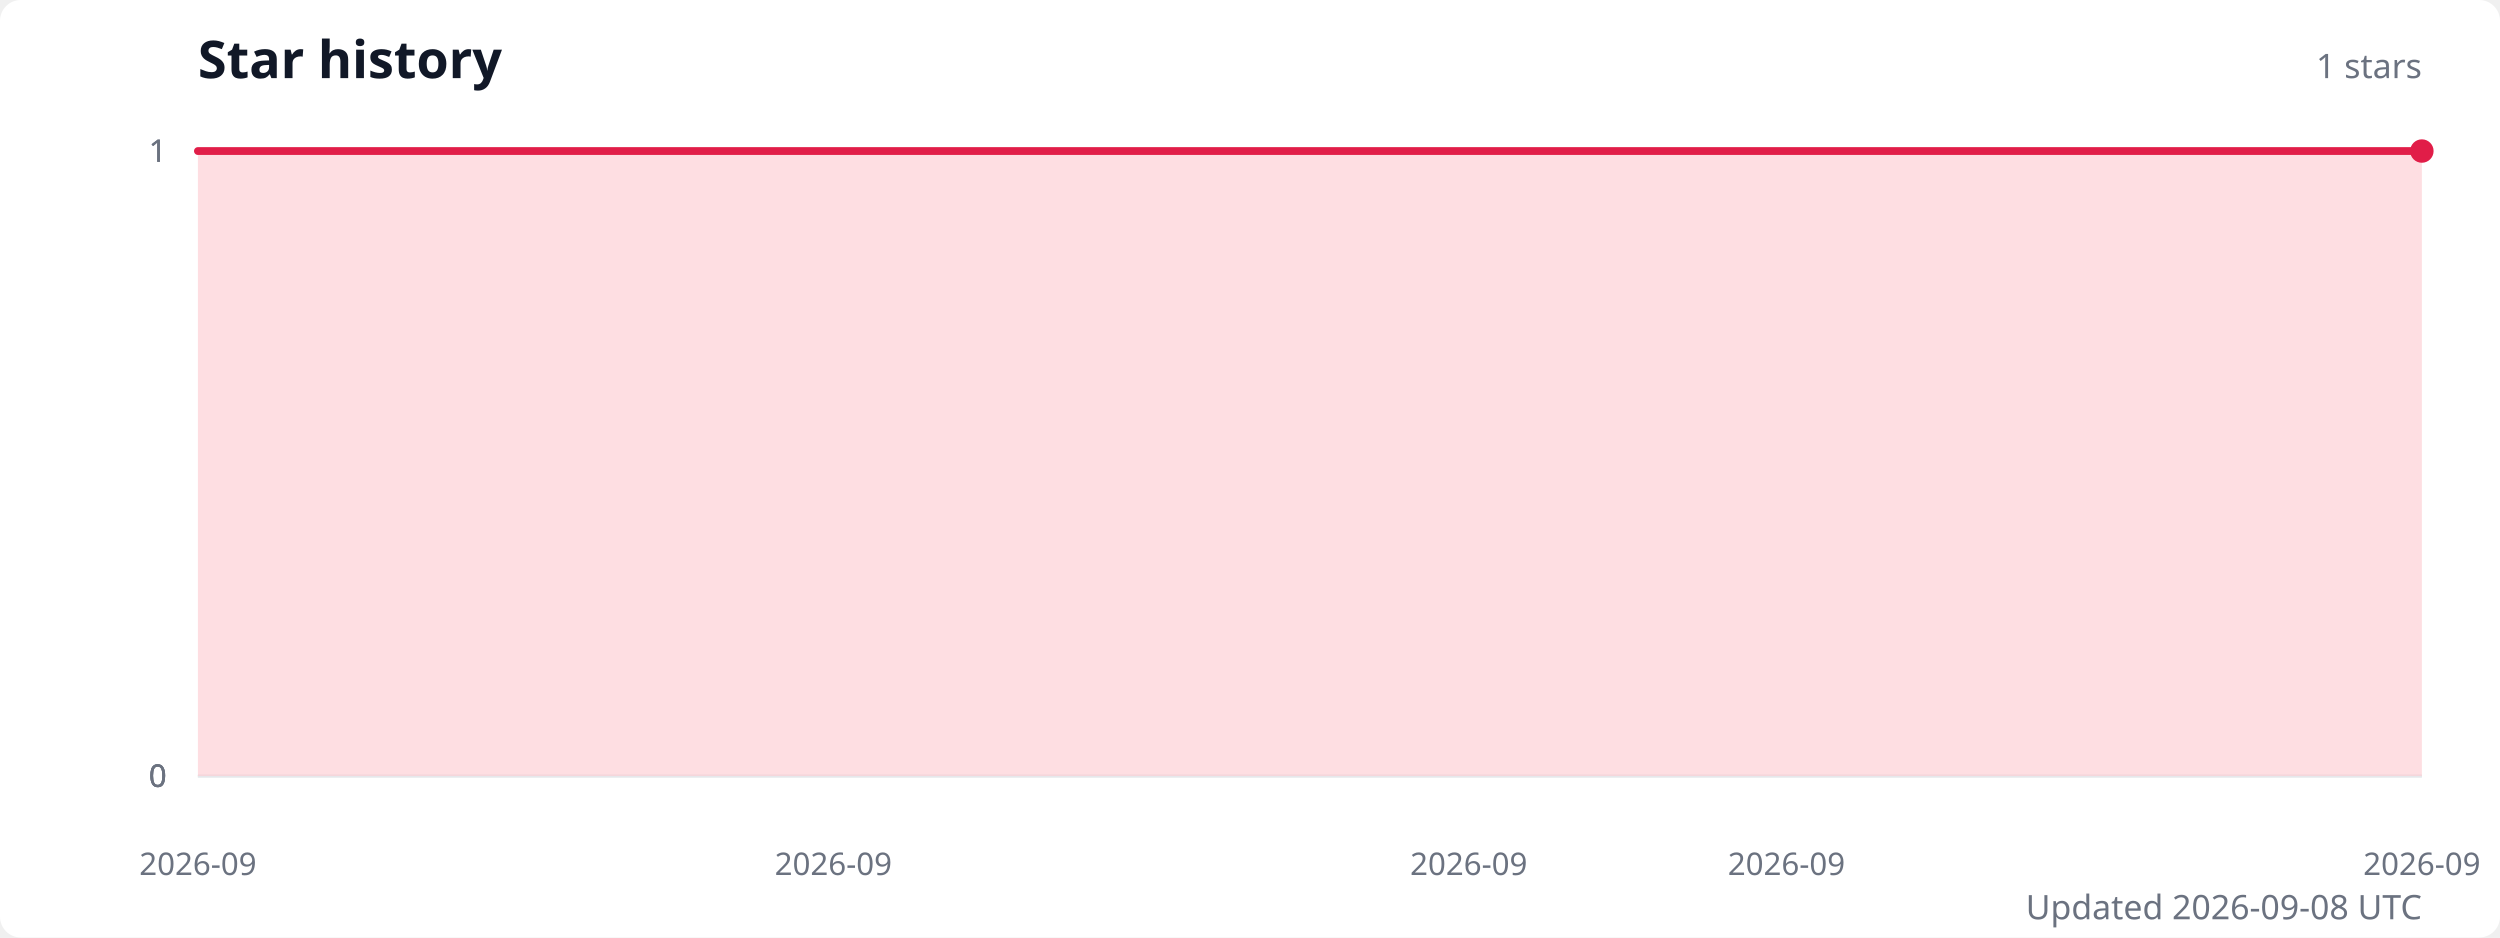
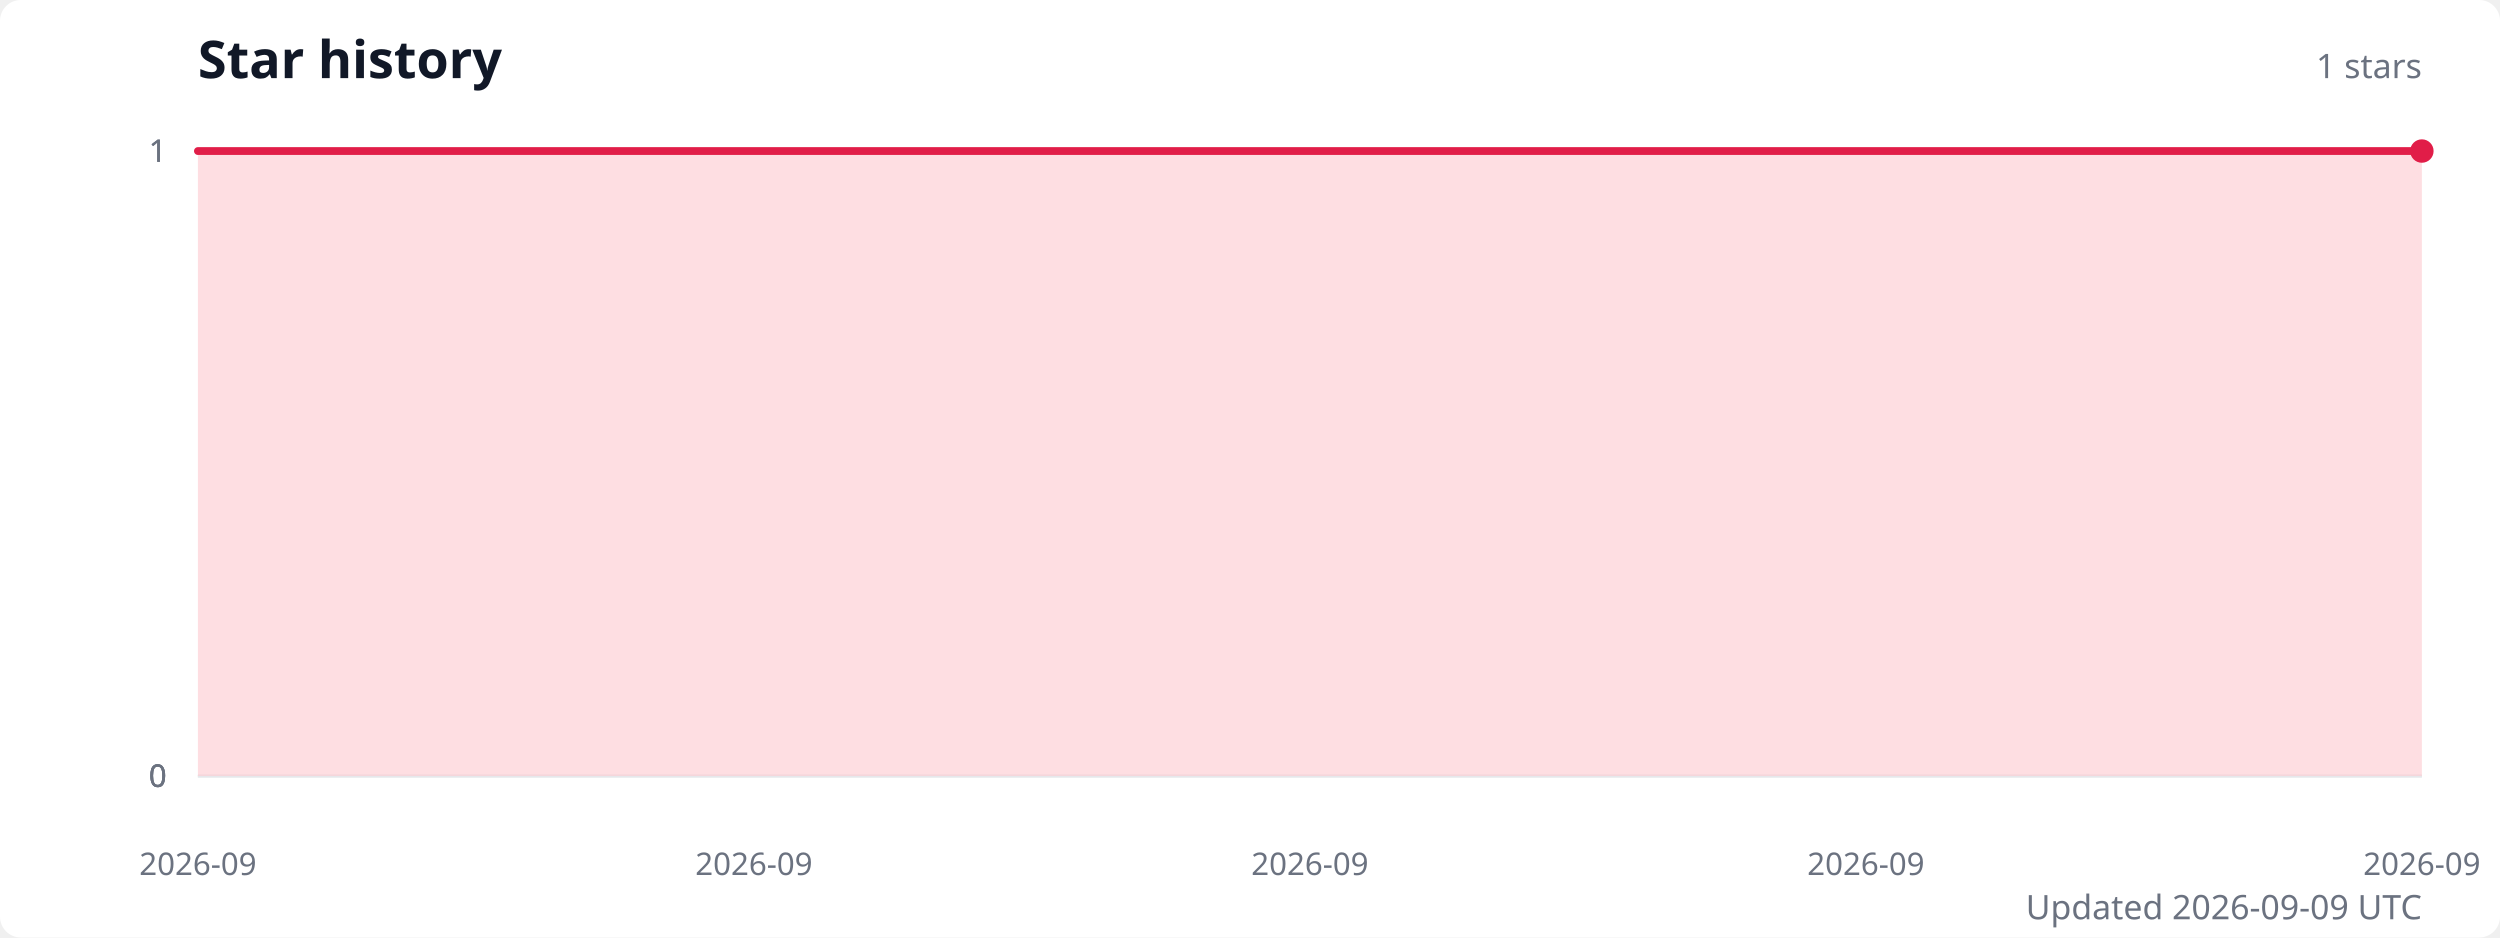
<svg xmlns="http://www.w3.org/2000/svg" width="960" height="360" viewBox="0 0 960 360" role="img" aria-labelledby="title description">
  <style>
    .title { fill: #111827; font: 600 20px system-ui, sans-serif; }
    .subtitle { fill: #6b7280; font: 13px system-ui, sans-serif; }
    .axis-label { fill: #6b7280; font: 12px system-ui, sans-serif; }
    .grid { stroke: #e5e7eb; stroke-width: 1; }
  </style>
  <rect width="100%" height="100%" fill="#ffffff" rx="8" />
  <text class="title" x="76" y="30">Star history</text>
  <text class="subtitle" x="930" y="30" text-anchor="end">1 stars</text>
  <line class="grid" x1="76" y1="298" x2="930" y2="298" />
  <text class="axis-label" x="64" y="298" text-anchor="end" dominant-baseline="middle">0</text>
  <line class="grid" x1="76" y1="298" x2="930" y2="298" />
  <text class="axis-label" x="64" y="298" text-anchor="end" dominant-baseline="middle">0</text>
  <line class="grid" x1="76" y1="298" x2="930" y2="298" />
  <text class="axis-label" x="64" y="298" text-anchor="end" dominant-baseline="middle">0</text>
  <line class="grid" x1="76" y1="58" x2="930" y2="58" />
  <text class="axis-label" x="64" y="58" text-anchor="end" dominant-baseline="middle">1</text>
  <line class="grid" x1="76" y1="58" x2="930" y2="58" />
  <text class="axis-label" x="64" y="58" text-anchor="end" dominant-baseline="middle">1</text>
-   <path d="M 76 298 L 76,58 198,58 320,58 442,58 564,58 686,58 808,58 930,58 L 930 298 Z" fill="#fecdd3" opacity="0.65" />
-   <polyline points="76,58 198,58 320,58 442,58 564,58 686,58 808,58 930,58" fill="none" stroke="#e11d48" stroke-width="3" stroke-linecap="round" stroke-linejoin="round" />
+   <path d="M 76 298 L 76,58 182.8,58 289.5,58 396.2,58 503,58 609.8,58 716.5,58 823.2,58 930,58 L 930 298 Z" fill="#fecdd3" opacity="0.65" />
+   <polyline points="76,58 182.8,58 289.5,58 396.2,58 503,58 609.8,58 716.5,58 823.2,58 930,58" fill="none" stroke="#e11d48" stroke-width="3" stroke-linecap="round" stroke-linejoin="round" />
  <circle cx="930" cy="58" r="4.5" fill="#e11d48" />
  <text class="axis-label" x="76" y="336" text-anchor="middle">2026-09</text>
-   <text class="axis-label" x="320" y="336" text-anchor="middle">2026-09</text>
-   <text class="axis-label" x="564" y="336" text-anchor="middle">2026-09</text>
-   <text class="axis-label" x="686" y="336" text-anchor="middle">2026-09</text>
+   <text class="axis-label" x="289.5" y="336" text-anchor="middle">2026-09</text>
+   <text class="axis-label" x="503" y="336" text-anchor="middle">2026-09</text>
+   <text class="axis-label" x="716.5" y="336" text-anchor="middle">2026-09</text>
  <text class="axis-label" x="930" y="336" text-anchor="middle">2026-09</text>
-   <text class="subtitle" x="930" y="353" text-anchor="end">Updated 2026-09-08 UTC</text>
+   <text class="subtitle" x="930" y="353" text-anchor="end">Updated 2026-09-09 UTC</text>
</svg>
